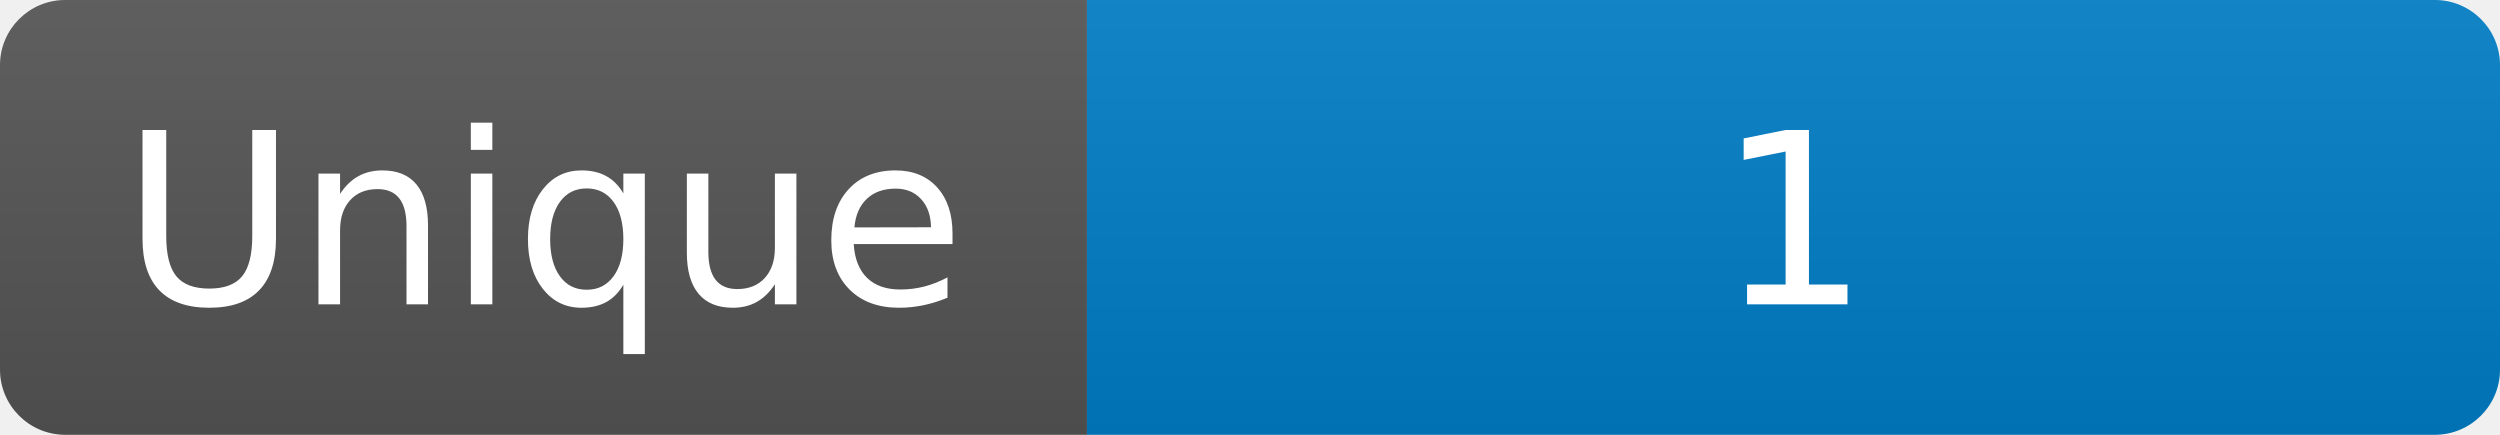
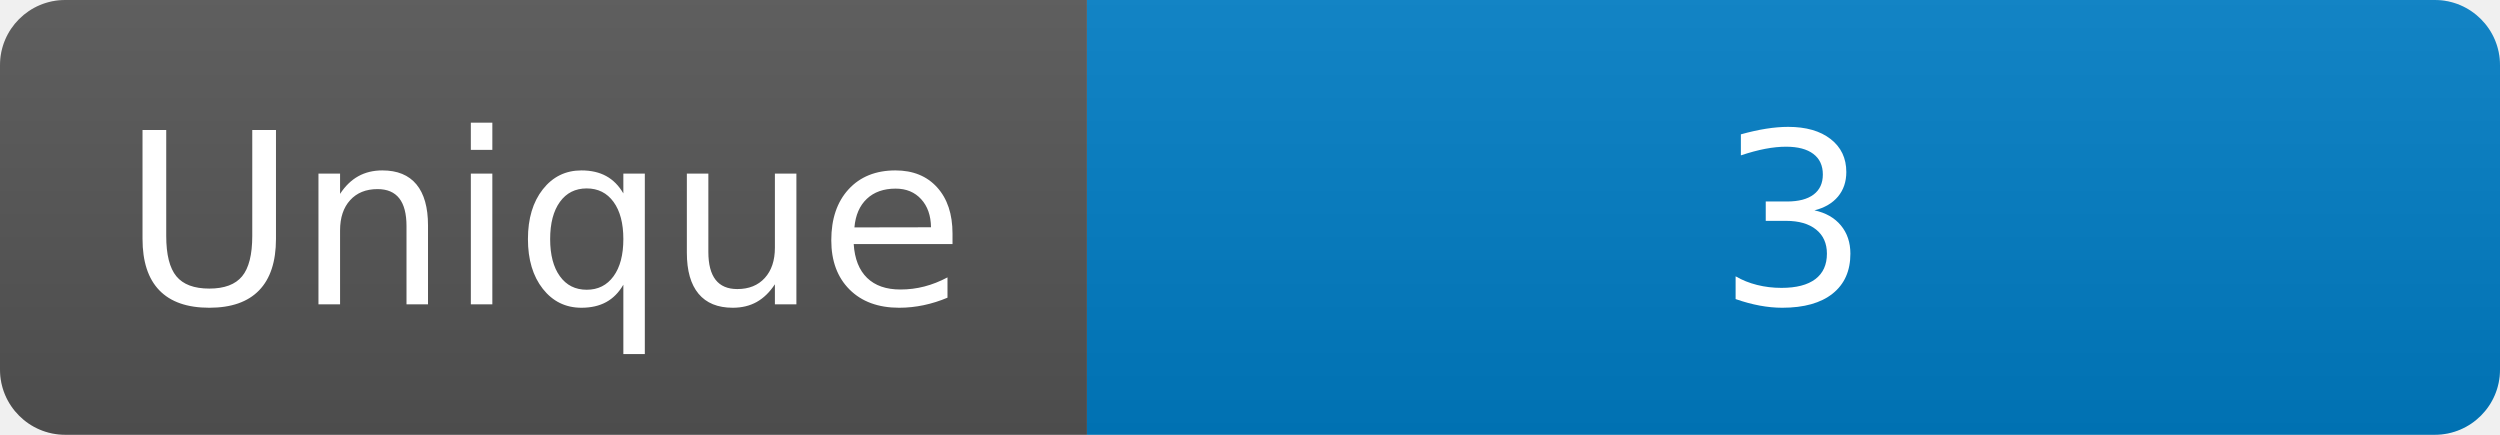
<svg xmlns="http://www.w3.org/2000/svg" width="115" height="20" role="img" aria-label="Maintained?: yes">
  <linearGradient id="s" x2="0" y2="100%">
    <stop offset="0" stop-color="#bbb" stop-opacity=".1" />
    <stop offset="1" stop-opacity=".1" />
  </linearGradient>
  <clipPath id="r">
    <rect width="115" height="20" rx="3" fill="#fff" />
  </clipPath>
  <g clip-path="url(#r)">
    <rect width="50" height="20" fill="#555" />
    <rect x="50" width="160" height="20" fill="#007ec6" />
    <rect width="115" height="20" fill="url(#s)" />
  </g>
  <g fill="#fff" text-anchor="middle" font-family="Verdana,Geneva,DejaVu Sans,sans-serif" font-size="110">
    <text x="250" y="140" transform="scale(.1)" fill="#fff">Unique</text>
-     <text x="825" y="140" transform="scale(.1)" fill="#fff">1</text>
+     <text x="825" y="140" transform="scale(.1)" fill="#fff">3</text>
  </g>
</svg>
